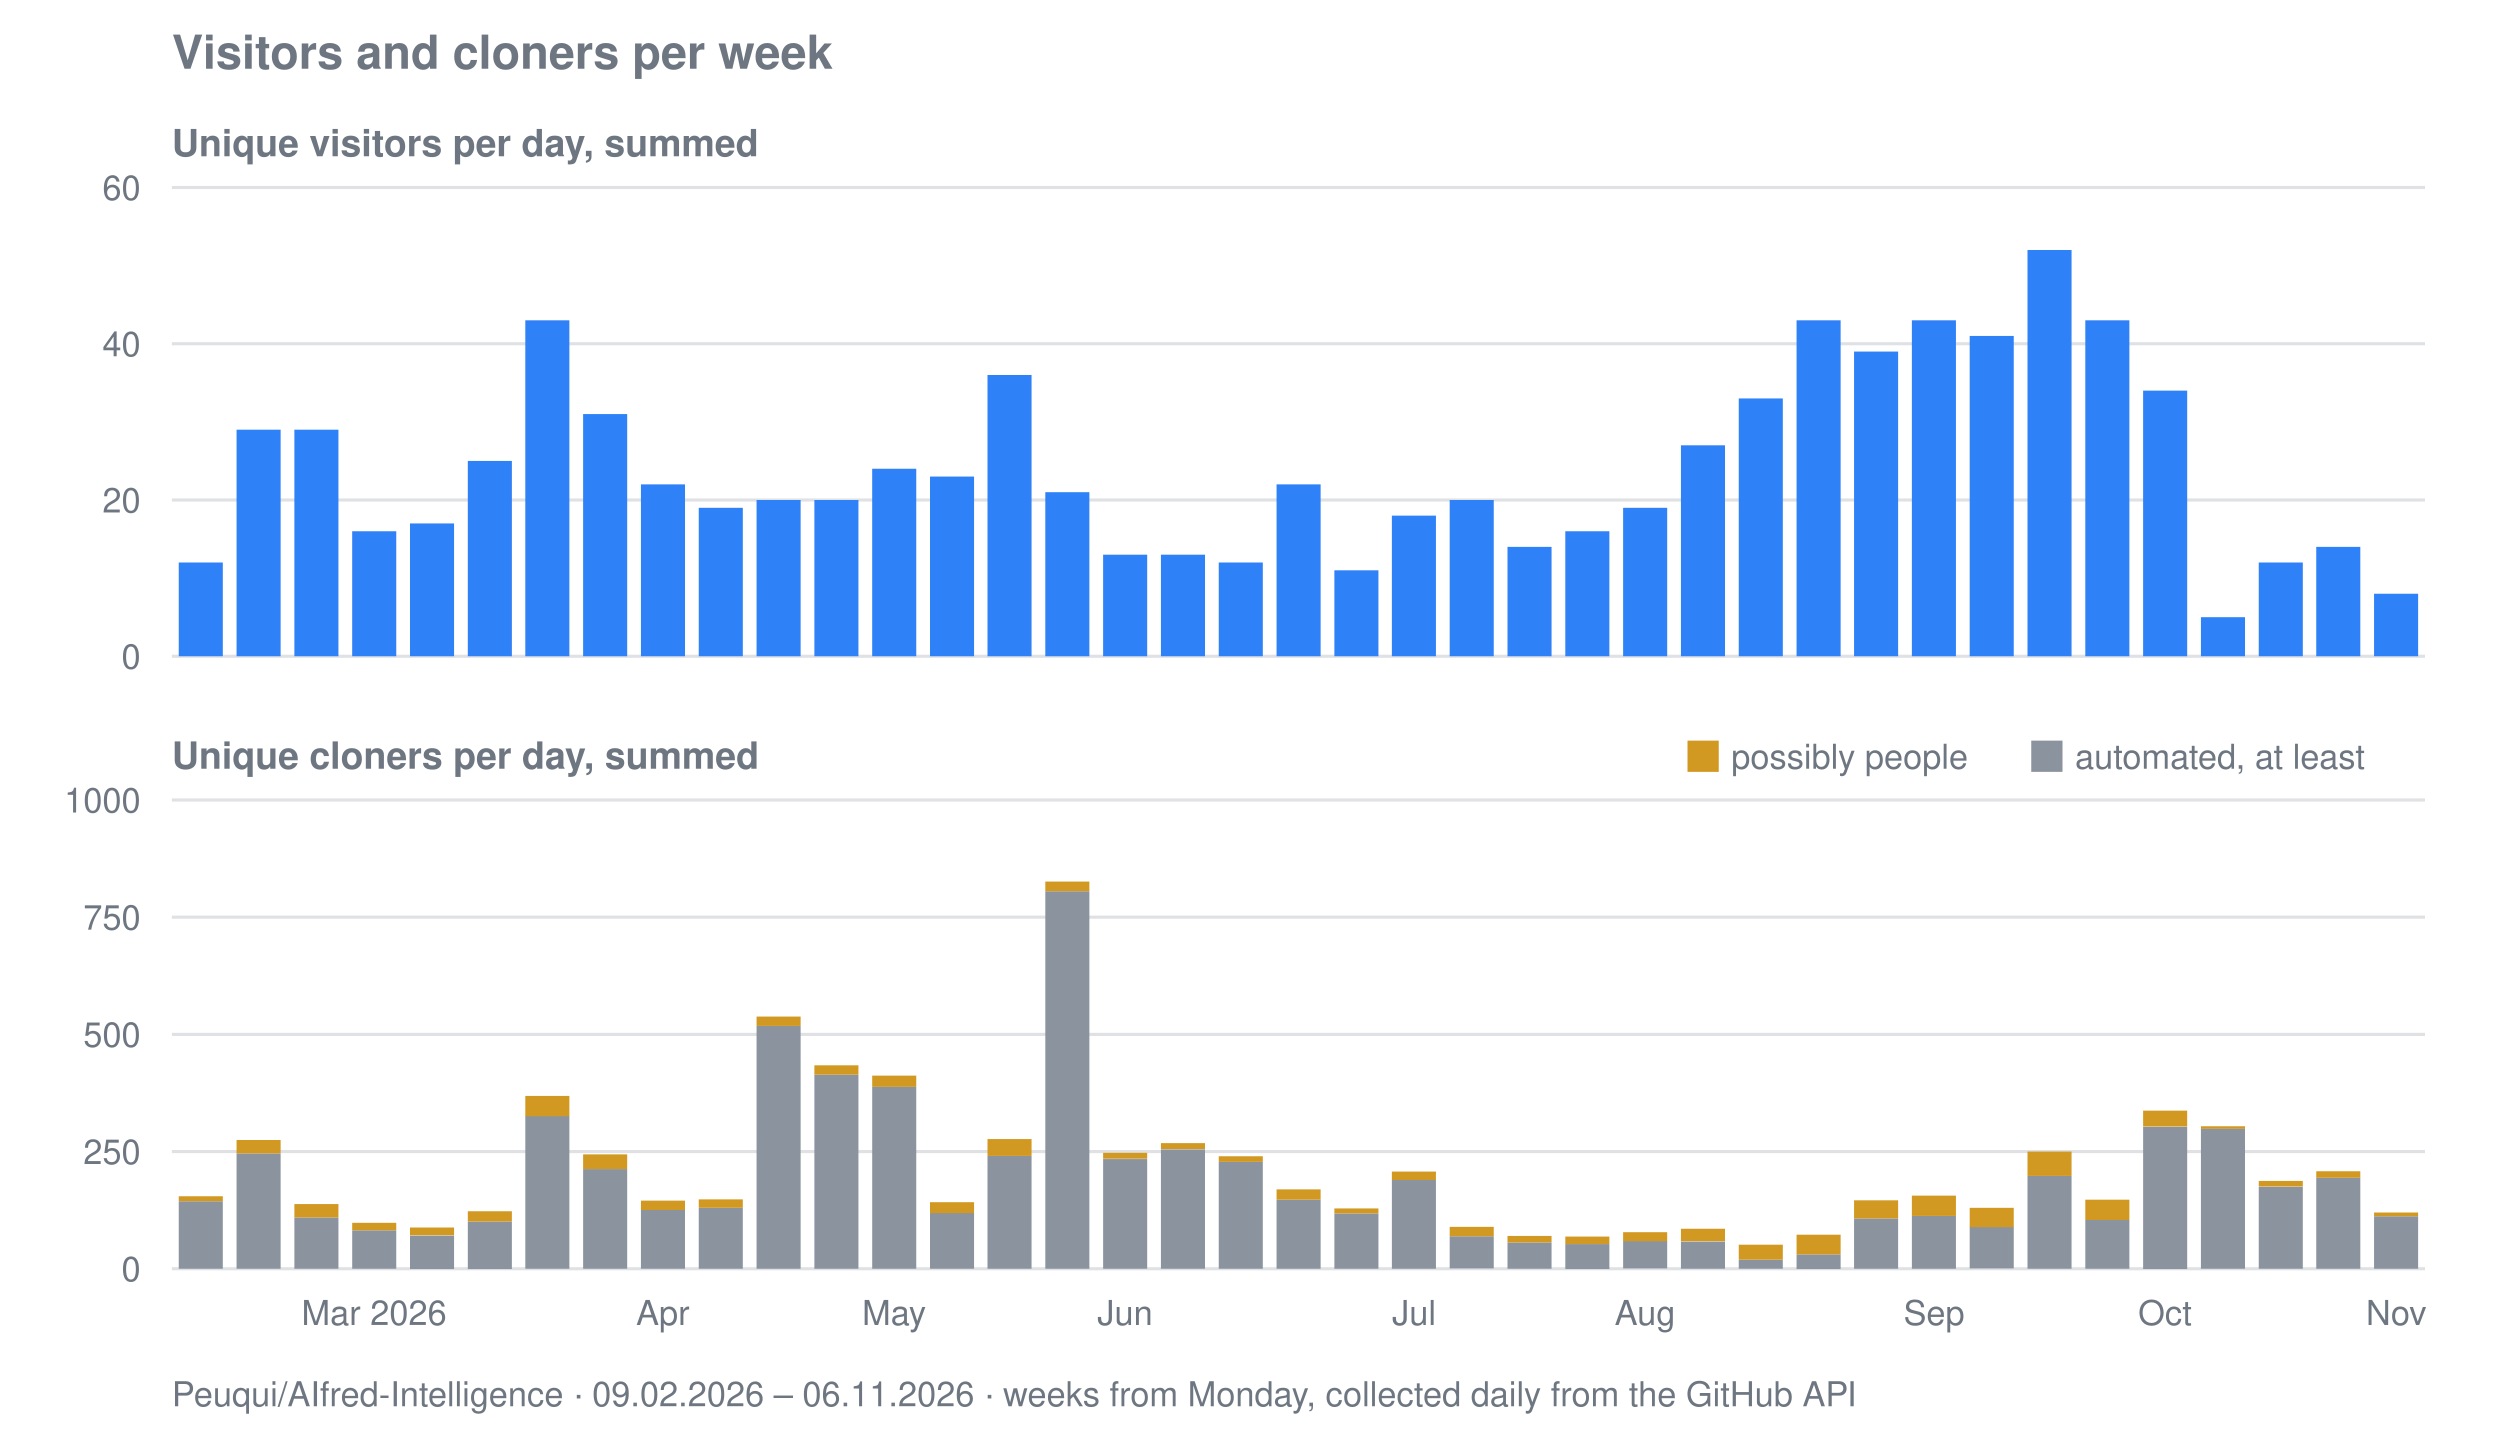
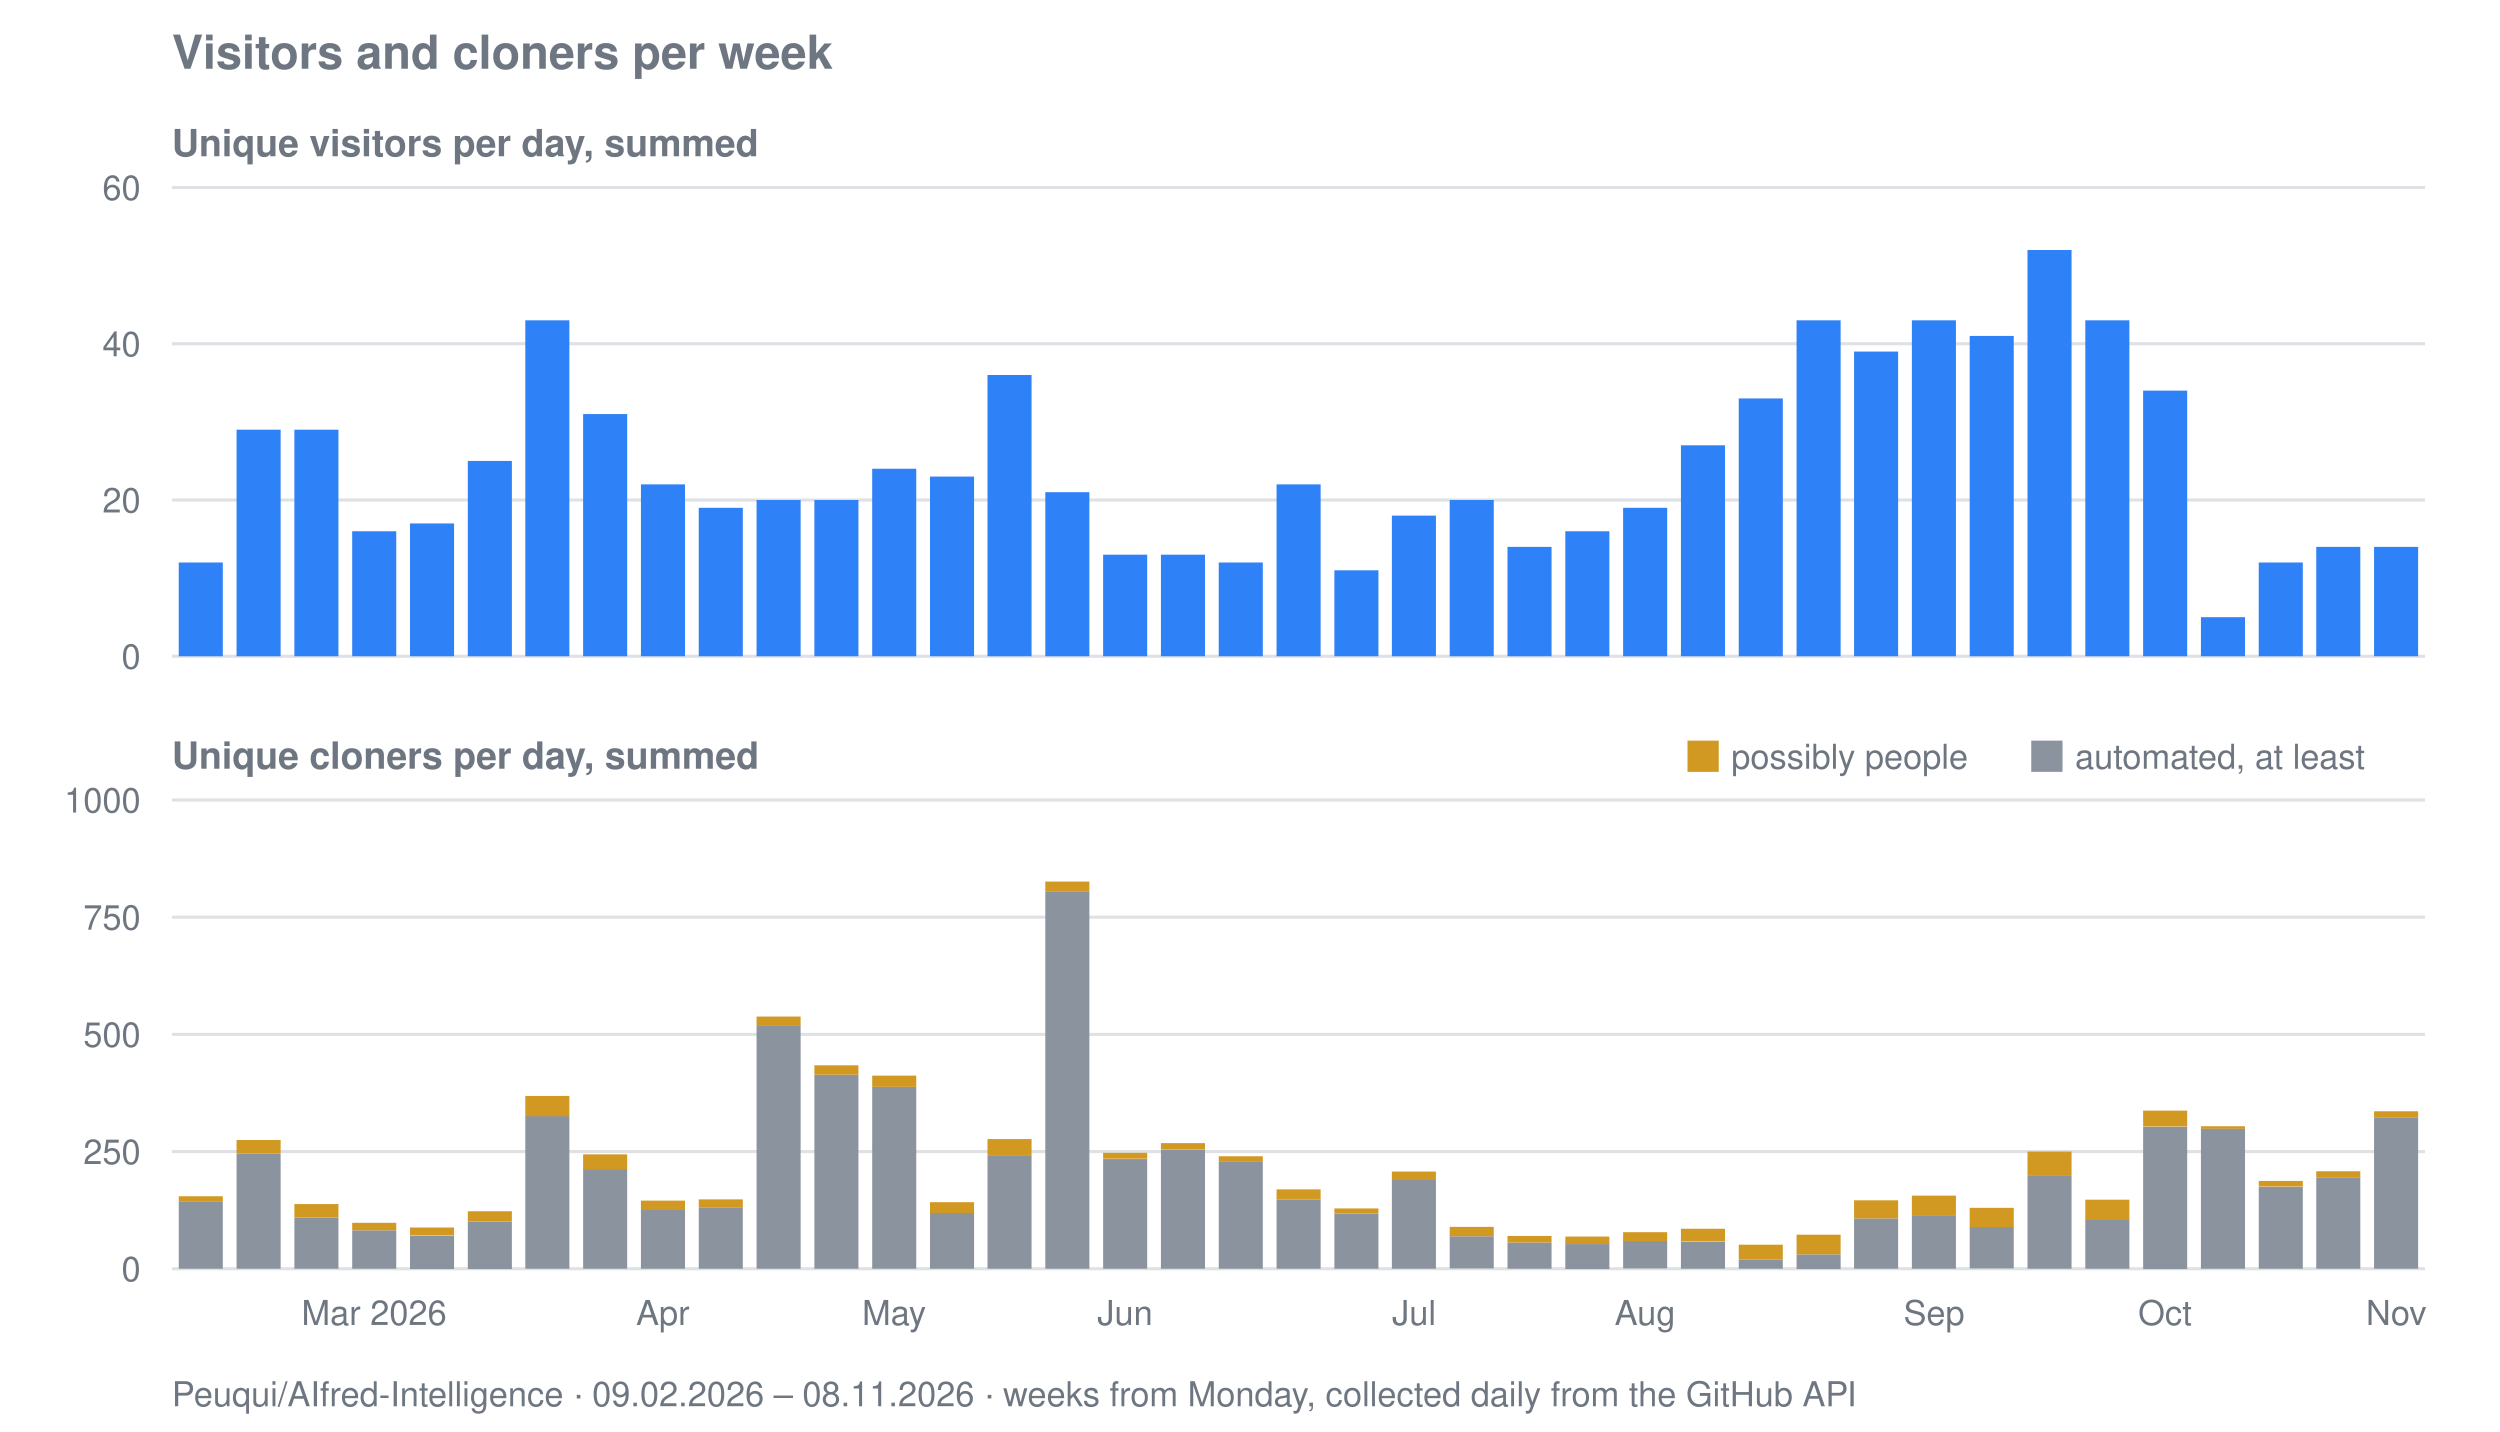
<svg xmlns="http://www.w3.org/2000/svg" viewBox="0 0 800 458" width="800" height="458" role="img" aria-label="Visitors and cloners per week for Peuqui/AIfred-Intelligence">
  <text font-family="system-ui, -apple-system, Segoe UI, Helvetica, Arial, sans-serif" font-size="15" font-weight="600" fill="#6e7781" x="55" y="22">Visitors and cloners per week</text>
  <text font-family="system-ui, -apple-system, Segoe UI, Helvetica, Arial, sans-serif" font-size="12" font-weight="600" fill="#6e7781" x="55" y="50">Unique visitors per day, summed</text>
  <line stroke="#8b949e" stroke-width="1" opacity="0.28" x1="55" y1="210.0" x2="776" y2="210.0" />
  <text font-family="system-ui, -apple-system, Segoe UI, Helvetica, Arial, sans-serif" font-size="11" fill="#6e7781" x="45" y="214.0" text-anchor="end">0</text>
  <line stroke="#8b949e" stroke-width="1" opacity="0.28" x1="55" y1="160.0" x2="776" y2="160.0" />
  <text font-family="system-ui, -apple-system, Segoe UI, Helvetica, Arial, sans-serif" font-size="11" fill="#6e7781" x="45" y="164.0" text-anchor="end">20</text>
  <line stroke="#8b949e" stroke-width="1" opacity="0.28" x1="55" y1="110.0" x2="776" y2="110.0" />
  <text font-family="system-ui, -apple-system, Segoe UI, Helvetica, Arial, sans-serif" font-size="11" fill="#6e7781" x="45" y="114.0" text-anchor="end">40</text>
  <line stroke="#8b949e" stroke-width="1" opacity="0.28" x1="55" y1="60.0" x2="776" y2="60.0" />
  <text font-family="system-ui, -apple-system, Segoe UI, Helvetica, Arial, sans-serif" font-size="11" fill="#6e7781" x="45" y="64.0" text-anchor="end">60</text>
  <rect fill="#2f81f7" x="57.2" y="180.0" width="14.1" height="30.0" />
  <rect fill="#2f81f7" x="75.7" y="137.5" width="14.1" height="72.5" />
  <rect fill="#2f81f7" x="94.2" y="137.5" width="14.1" height="72.5" />
  <rect fill="#2f81f7" x="112.7" y="170.0" width="14.1" height="40.0" />
  <rect fill="#2f81f7" x="131.2" y="167.5" width="14.1" height="42.5" />
  <rect fill="#2f81f7" x="149.7" y="147.5" width="14.1" height="62.5" />
  <rect fill="#2f81f7" x="168.1" y="102.5" width="14.1" height="107.5" />
  <rect fill="#2f81f7" x="186.6" y="132.5" width="14.1" height="77.5" />
  <rect fill="#2f81f7" x="205.1" y="155.0" width="14.1" height="55.0" />
  <rect fill="#2f81f7" x="223.6" y="162.5" width="14.1" height="47.5" />
  <rect fill="#2f81f7" x="242.1" y="160.0" width="14.1" height="50.0" />
  <rect fill="#2f81f7" x="260.6" y="160.0" width="14.1" height="50.0" />
  <rect fill="#2f81f7" x="279.1" y="150.0" width="14.1" height="60.0" />
  <rect fill="#2f81f7" x="297.6" y="152.5" width="14.1" height="57.5" />
  <rect fill="#2f81f7" x="316.0" y="120.0" width="14.1" height="90.0" />
  <rect fill="#2f81f7" x="334.5" y="157.5" width="14.1" height="52.5" />
  <rect fill="#2f81f7" x="353.0" y="177.5" width="14.1" height="32.5" />
  <rect fill="#2f81f7" x="371.5" y="177.5" width="14.1" height="32.5" />
  <rect fill="#2f81f7" x="390.0" y="180.0" width="14.1" height="30.0" />
  <rect fill="#2f81f7" x="408.5" y="155.0" width="14.1" height="55.0" />
  <rect fill="#2f81f7" x="427.0" y="182.5" width="14.1" height="27.5" />
  <rect fill="#2f81f7" x="445.4" y="165.0" width="14.1" height="45.0" />
  <rect fill="#2f81f7" x="463.9" y="160.0" width="14.1" height="50.0" />
  <rect fill="#2f81f7" x="482.4" y="175.0" width="14.1" height="35.0" />
  <rect fill="#2f81f7" x="500.9" y="170.0" width="14.1" height="40.0" />
  <rect fill="#2f81f7" x="519.4" y="162.5" width="14.1" height="47.5" />
  <rect fill="#2f81f7" x="537.9" y="142.5" width="14.1" height="67.5" />
  <rect fill="#2f81f7" x="556.4" y="127.5" width="14.1" height="82.5" />
  <rect fill="#2f81f7" x="574.9" y="102.5" width="14.1" height="107.5" />
  <rect fill="#2f81f7" x="593.3" y="112.5" width="14.1" height="97.5" />
  <rect fill="#2f81f7" x="611.8" y="102.5" width="14.1" height="107.5" />
  <rect fill="#2f81f7" x="630.3" y="107.5" width="14.1" height="102.5" />
  <rect fill="#2f81f7" x="648.8" y="80.0" width="14.1" height="130.0" />
  <rect fill="#2f81f7" x="667.3" y="102.5" width="14.1" height="107.5" />
  <rect fill="#2f81f7" x="685.8" y="125.0" width="14.1" height="85.0" />
  <rect fill="#2f81f7" x="704.3" y="197.5" width="14.1" height="12.5" />
  <rect fill="#2f81f7" x="722.8" y="180.0" width="14.1" height="30.0" />
  <rect fill="#2f81f7" x="741.2" y="175.0" width="14.1" height="35.0" />
-   <rect fill="#2f81f7" x="759.7" y="190.0" width="14.1" height="20.0" />
+   <rect fill="#2f81f7" x="759.7" y="175.0" width="14.1" height="35.0" />
  <text font-family="system-ui, -apple-system, Segoe UI, Helvetica, Arial, sans-serif" font-size="12" font-weight="600" fill="#6e7781" x="55" y="246">Unique cloners per day, summed</text>
  <line stroke="#8b949e" stroke-width="1" opacity="0.28" x1="55" y1="406.0" x2="776" y2="406.0" />
  <text font-family="system-ui, -apple-system, Segoe UI, Helvetica, Arial, sans-serif" font-size="11" fill="#6e7781" x="45" y="410.0" text-anchor="end">0</text>
  <line stroke="#8b949e" stroke-width="1" opacity="0.28" x1="55" y1="368.5" x2="776" y2="368.5" />
  <text font-family="system-ui, -apple-system, Segoe UI, Helvetica, Arial, sans-serif" font-size="11" fill="#6e7781" x="45" y="372.5" text-anchor="end">250</text>
  <line stroke="#8b949e" stroke-width="1" opacity="0.28" x1="55" y1="331.0" x2="776" y2="331.0" />
  <text font-family="system-ui, -apple-system, Segoe UI, Helvetica, Arial, sans-serif" font-size="11" fill="#6e7781" x="45" y="335.0" text-anchor="end">500</text>
  <line stroke="#8b949e" stroke-width="1" opacity="0.28" x1="55" y1="293.5" x2="776" y2="293.5" />
  <text font-family="system-ui, -apple-system, Segoe UI, Helvetica, Arial, sans-serif" font-size="11" fill="#6e7781" x="45" y="297.5" text-anchor="end">750</text>
  <line stroke="#8b949e" stroke-width="1" opacity="0.28" x1="55" y1="256.0" x2="776" y2="256.0" />
  <text font-family="system-ui, -apple-system, Segoe UI, Helvetica, Arial, sans-serif" font-size="11" fill="#6e7781" x="45" y="260.0" text-anchor="end">1000</text>
  <rect fill="#8b949e" x="57.2" y="384.4" width="14.1" height="21.6" />
  <rect fill="#d29922" x="57.2" y="382.8" width="14.1" height="1.6" />
  <rect fill="#8b949e" x="75.7" y="369.1" width="14.1" height="36.9" />
  <rect fill="#d29922" x="75.7" y="364.8" width="14.1" height="4.3" />
  <rect fill="#8b949e" x="94.2" y="389.6" width="14.1" height="16.4" />
  <rect fill="#d29922" x="94.2" y="385.3" width="14.1" height="4.3" />
  <rect fill="#8b949e" x="112.7" y="393.7" width="14.1" height="12.3" />
  <rect fill="#d29922" x="112.7" y="391.3" width="14.1" height="2.4" />
  <rect fill="#8b949e" x="131.2" y="395.4" width="14.1" height="10.7" />
  <rect fill="#d29922" x="131.2" y="392.8" width="14.1" height="2.5" />
  <rect fill="#8b949e" x="149.7" y="390.9" width="14.1" height="15.2" />
  <rect fill="#d29922" x="149.7" y="387.6" width="14.1" height="3.3" />
  <rect fill="#8b949e" x="168.1" y="357.1" width="14.1" height="48.9" />
  <rect fill="#d29922" x="168.1" y="350.7" width="14.1" height="6.5" />
  <rect fill="#8b949e" x="186.6" y="374.1" width="14.1" height="31.9" />
  <rect fill="#d29922" x="186.6" y="369.4" width="14.1" height="4.7" />
  <rect fill="#8b949e" x="205.1" y="387.2" width="14.1" height="18.8" />
  <rect fill="#d29922" x="205.1" y="384.2" width="14.1" height="3.0" />
  <rect fill="#8b949e" x="223.6" y="386.5" width="14.1" height="19.5" />
  <rect fill="#d29922" x="223.6" y="383.8" width="14.1" height="2.7" />
  <rect fill="#8b949e" x="242.1" y="328.3" width="14.1" height="77.7" />
  <rect fill="#d29922" x="242.1" y="325.3" width="14.1" height="3.0" />
  <rect fill="#8b949e" x="260.6" y="343.9" width="14.1" height="62.1" />
  <rect fill="#d29922" x="260.6" y="340.9" width="14.1" height="3.0" />
  <rect fill="#8b949e" x="279.1" y="347.8" width="14.1" height="58.2" />
  <rect fill="#d29922" x="279.1" y="344.2" width="14.1" height="3.6" />
  <rect fill="#8b949e" x="297.6" y="388.1" width="14.1" height="17.9" />
  <rect fill="#d29922" x="297.6" y="384.7" width="14.1" height="3.5" />
  <rect fill="#8b949e" x="316.0" y="369.9" width="14.1" height="36.1" />
  <rect fill="#d29922" x="316.0" y="364.5" width="14.1" height="5.4" />
  <rect fill="#8b949e" x="334.5" y="285.2" width="14.1" height="120.8" />
  <rect fill="#d29922" x="334.5" y="282.1" width="14.1" height="3.1" />
  <rect fill="#8b949e" x="353.0" y="370.9" width="14.1" height="35.1" />
  <rect fill="#d29922" x="353.0" y="368.9" width="14.1" height="1.9" />
  <rect fill="#8b949e" x="371.5" y="367.8" width="14.1" height="38.2" />
  <rect fill="#d29922" x="371.5" y="365.8" width="14.1" height="1.9" />
  <rect fill="#8b949e" x="390.0" y="371.8" width="14.1" height="34.2" />
  <rect fill="#d29922" x="390.0" y="370.0" width="14.1" height="1.8" />
  <rect fill="#8b949e" x="408.5" y="383.9" width="14.1" height="22.1" />
  <rect fill="#d29922" x="408.5" y="380.6" width="14.1" height="3.3" />
  <rect fill="#8b949e" x="427.0" y="388.3" width="14.1" height="17.7" />
  <rect fill="#d29922" x="427.0" y="386.7" width="14.1" height="1.6" />
  <rect fill="#8b949e" x="445.4" y="377.6" width="14.1" height="28.4" />
  <rect fill="#d29922" x="445.4" y="374.9" width="14.1" height="2.7" />
  <rect fill="#8b949e" x="463.9" y="395.6" width="14.1" height="10.3" />
  <rect fill="#d29922" x="463.9" y="392.6" width="14.1" height="3.0" />
  <rect fill="#8b949e" x="482.4" y="397.6" width="14.1" height="8.4" />
  <rect fill="#d29922" x="482.4" y="395.5" width="14.1" height="2.1" />
  <rect fill="#8b949e" x="500.9" y="398.1" width="14.1" height="8.0" />
  <rect fill="#d29922" x="500.9" y="395.7" width="14.1" height="2.4" />
  <rect fill="#8b949e" x="519.4" y="397.1" width="14.1" height="8.8" />
  <rect fill="#d29922" x="519.4" y="394.3" width="14.1" height="2.9" />
  <rect fill="#8b949e" x="537.9" y="397.3" width="14.1" height="8.7" />
  <rect fill="#d29922" x="537.9" y="393.2" width="14.1" height="4.0" />
  <rect fill="#8b949e" x="556.4" y="403.1" width="14.1" height="2.9" />
  <rect fill="#d29922" x="556.4" y="398.3" width="14.1" height="4.8" />
  <rect fill="#8b949e" x="574.9" y="401.4" width="14.1" height="4.7" />
  <rect fill="#d29922" x="574.9" y="395.1" width="14.1" height="6.3" />
  <rect fill="#8b949e" x="593.3" y="389.9" width="14.1" height="16.1" />
  <rect fill="#d29922" x="593.3" y="384.1" width="14.1" height="5.8" />
  <rect fill="#8b949e" x="611.8" y="389.1" width="14.1" height="16.9" />
  <rect fill="#d29922" x="611.8" y="382.6" width="14.1" height="6.5" />
  <rect fill="#8b949e" x="630.3" y="392.6" width="14.1" height="13.3" />
  <rect fill="#d29922" x="630.3" y="386.5" width="14.1" height="6.2" />
  <rect fill="#8b949e" x="648.8" y="376.3" width="14.1" height="29.7" />
  <rect fill="#d29922" x="648.8" y="368.5" width="14.1" height="7.8" />
  <rect fill="#8b949e" x="667.3" y="390.4" width="14.1" height="15.6" />
  <rect fill="#d29922" x="667.3" y="383.9" width="14.1" height="6.5" />
  <rect fill="#8b949e" x="685.8" y="360.6" width="14.1" height="45.5" />
  <rect fill="#d29922" x="685.8" y="355.4" width="14.1" height="5.1" />
  <rect fill="#8b949e" x="704.3" y="361.1" width="14.1" height="44.9" />
  <rect fill="#d29922" x="704.3" y="360.4" width="14.1" height="0.8" />
  <rect fill="#8b949e" x="722.8" y="379.8" width="14.1" height="26.2" />
  <rect fill="#d29922" x="722.8" y="377.9" width="14.1" height="1.8" />
  <rect fill="#8b949e" x="741.2" y="376.9" width="14.1" height="29.1" />
  <rect fill="#d29922" x="741.2" y="374.8" width="14.1" height="2.1" />
-   <rect fill="#8b949e" x="759.7" y="389.2" width="14.1" height="16.8" />
-   <rect fill="#d29922" x="759.7" y="388.0" width="14.1" height="1.2" />
+   <rect fill="#8b949e" x="759.7" y="357.7" width="14.1" height="48.3" />
+   <rect fill="#d29922" x="759.7" y="355.6" width="14.1" height="2.1" />
  <rect fill="#d29922" x="540" y="237" width="10" height="10" />
  <text font-family="system-ui, -apple-system, Segoe UI, Helvetica, Arial, sans-serif" font-size="11" fill="#6e7781" x="554" y="246">possibly people</text>
  <rect fill="#8b949e" x="650" y="237" width="10" height="10" />
  <text font-family="system-ui, -apple-system, Segoe UI, Helvetica, Arial, sans-serif" font-size="11" fill="#6e7781" x="664" y="246">automated, at least</text>
  <text font-family="system-ui, -apple-system, Segoe UI, Helvetica, Arial, sans-serif" font-size="11" fill="#6e7781" x="119.7" y="424" text-anchor="middle">Mar 2026</text>
  <text font-family="system-ui, -apple-system, Segoe UI, Helvetica, Arial, sans-serif" font-size="11" fill="#6e7781" x="212.1" y="424" text-anchor="middle">Apr</text>
  <text font-family="system-ui, -apple-system, Segoe UI, Helvetica, Arial, sans-serif" font-size="11" fill="#6e7781" x="286.1" y="424" text-anchor="middle">May</text>
  <text font-family="system-ui, -apple-system, Segoe UI, Helvetica, Arial, sans-serif" font-size="11" fill="#6e7781" x="360.0" y="424" text-anchor="middle">Jun</text>
  <text font-family="system-ui, -apple-system, Segoe UI, Helvetica, Arial, sans-serif" font-size="11" fill="#6e7781" x="452.5" y="424" text-anchor="middle">Jul</text>
  <text font-family="system-ui, -apple-system, Segoe UI, Helvetica, Arial, sans-serif" font-size="11" fill="#6e7781" x="526.4" y="424" text-anchor="middle">Aug</text>
  <text font-family="system-ui, -apple-system, Segoe UI, Helvetica, Arial, sans-serif" font-size="11" fill="#6e7781" x="618.9" y="424" text-anchor="middle">Sep</text>
  <text font-family="system-ui, -apple-system, Segoe UI, Helvetica, Arial, sans-serif" font-size="11" fill="#6e7781" x="692.8" y="424" text-anchor="middle">Oct</text>
  <text font-family="system-ui, -apple-system, Segoe UI, Helvetica, Arial, sans-serif" font-size="11" fill="#6e7781" x="766.8" y="424" text-anchor="middle">Nov</text>
-   <text font-family="system-ui, -apple-system, Segoe UI, Helvetica, Arial, sans-serif" font-size="11" fill="#6e7781" x="55" y="450">Peuqui/AIfred-Intelligence · 09.02.2026 – 06.11.2026 · weeks from Monday, collected daily from the GitHub API</text>
+   <text font-family="system-ui, -apple-system, Segoe UI, Helvetica, Arial, sans-serif" font-size="11" fill="#6e7781" x="55" y="450">Peuqui/AIfred-Intelligence · 09.02.2026 – 08.11.2026 · weeks from Monday, collected daily from the GitHub API</text>
</svg>
